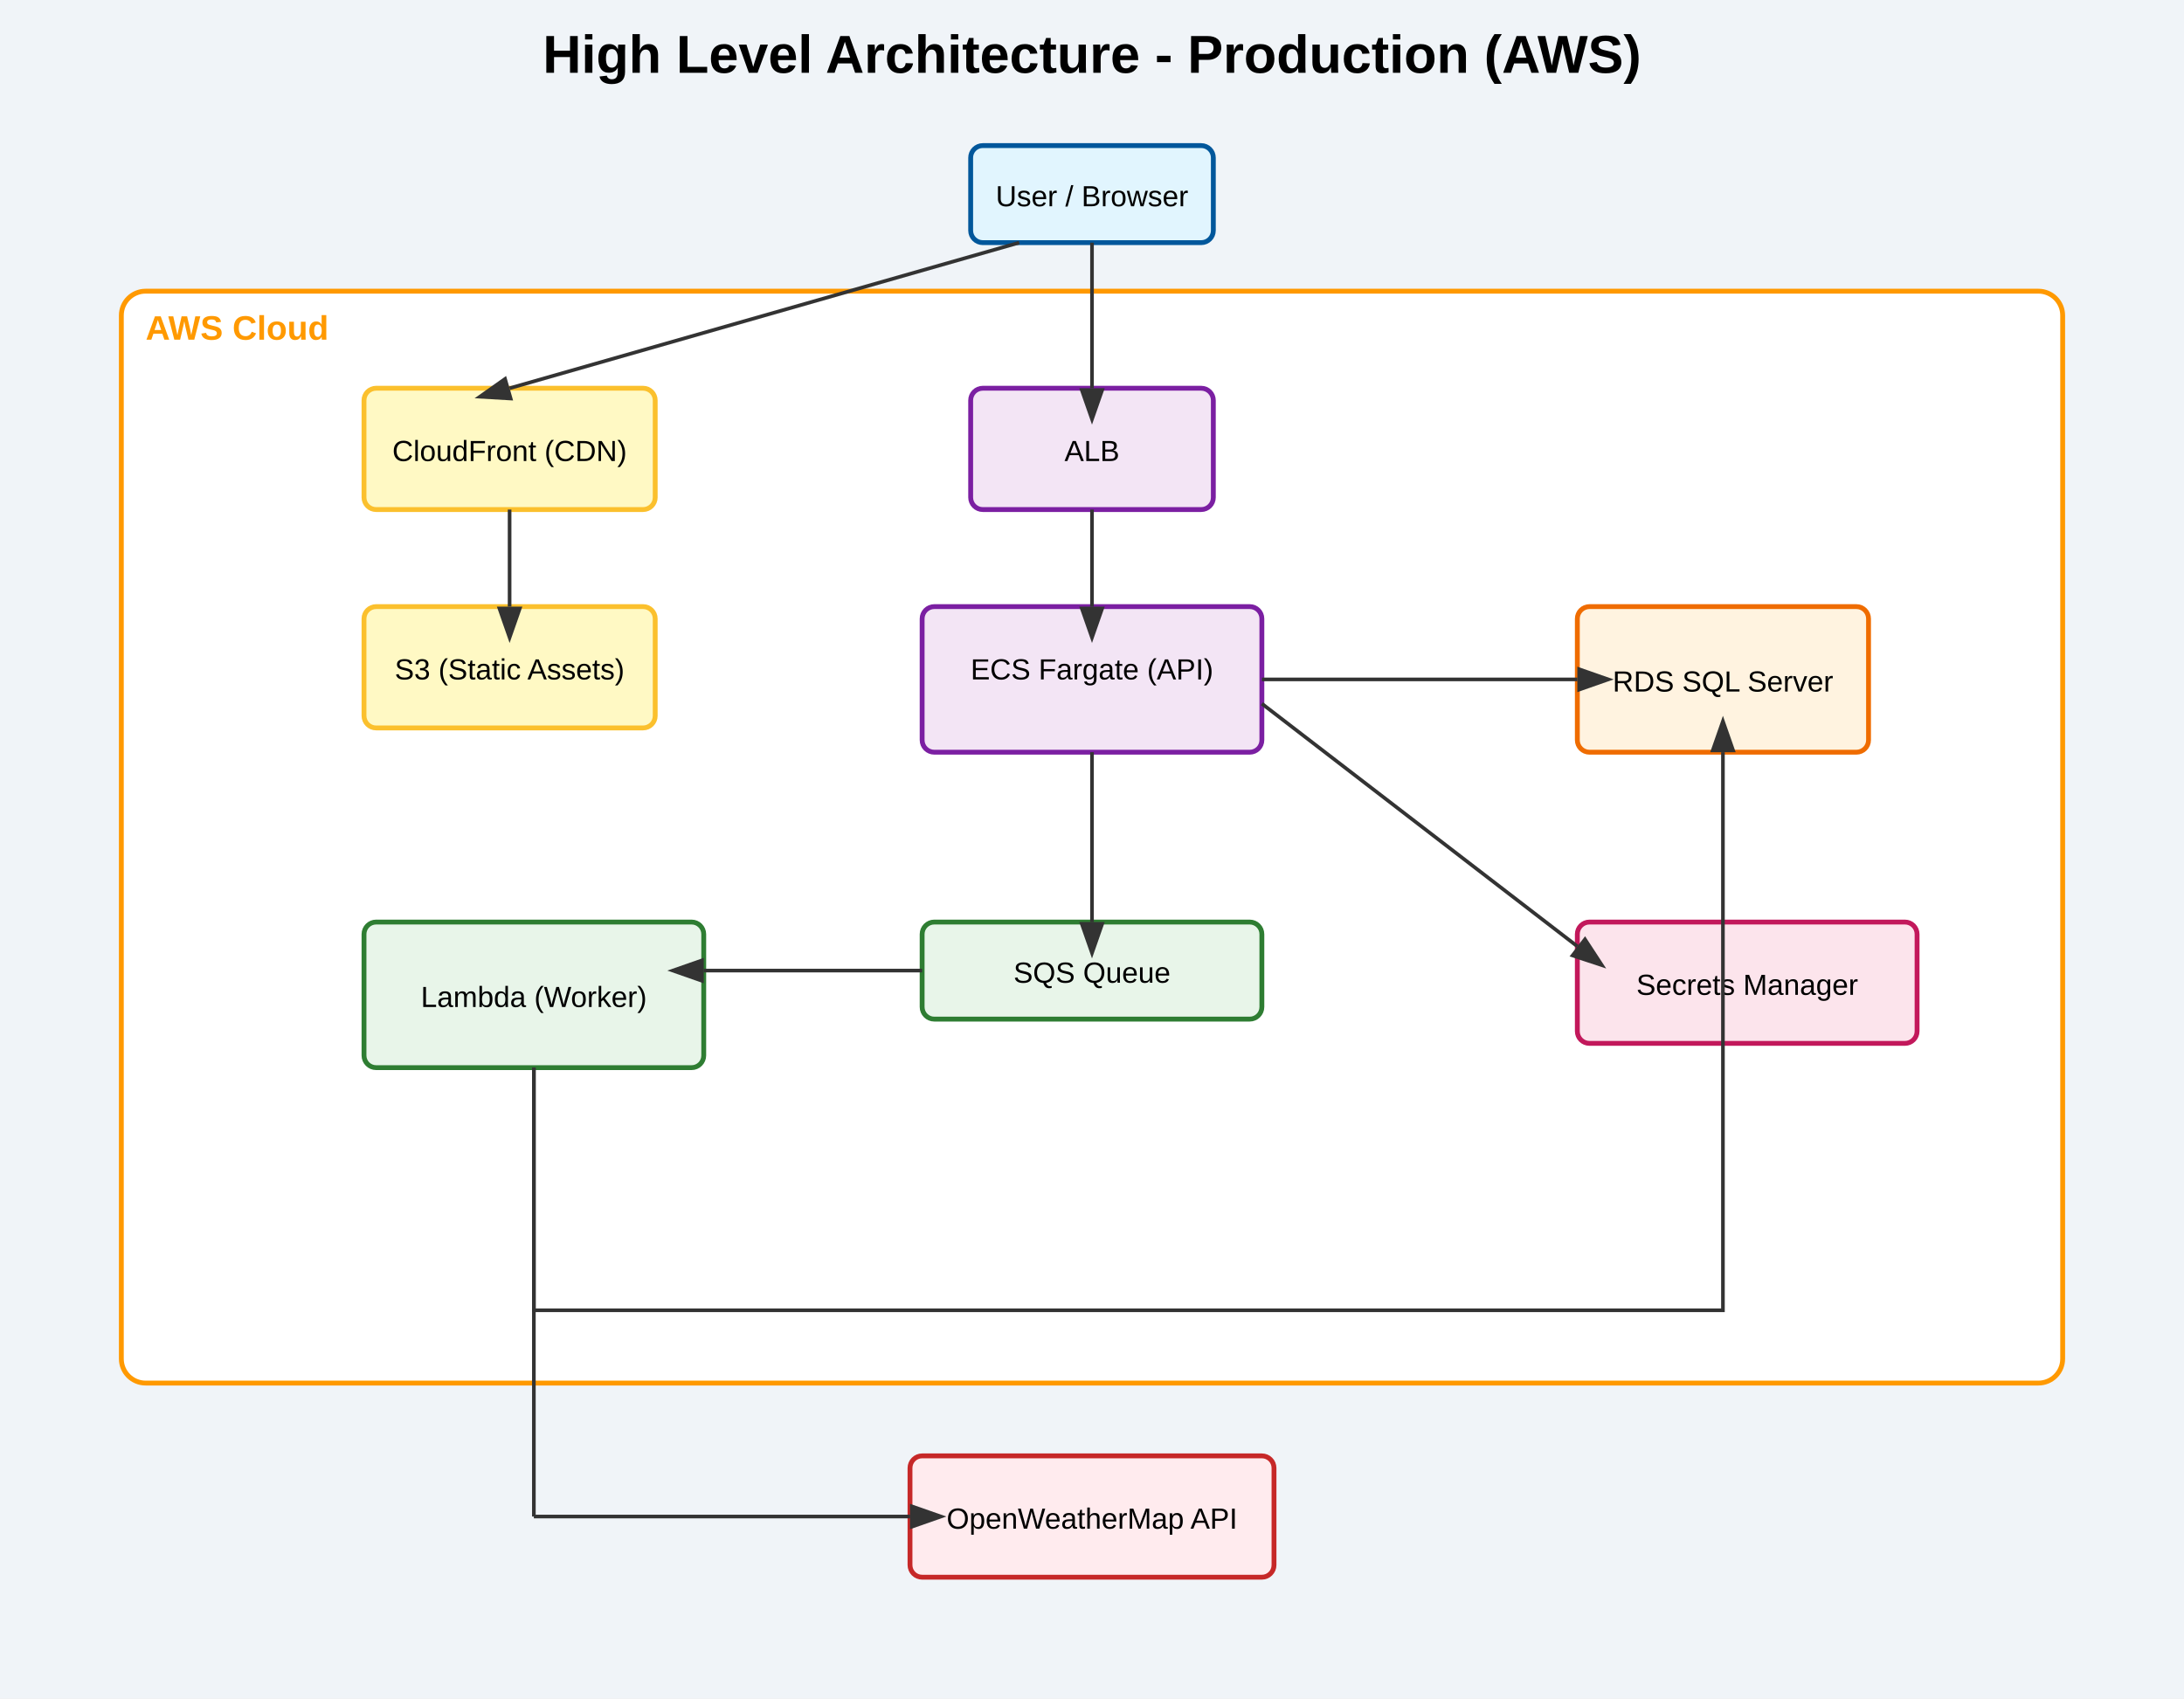
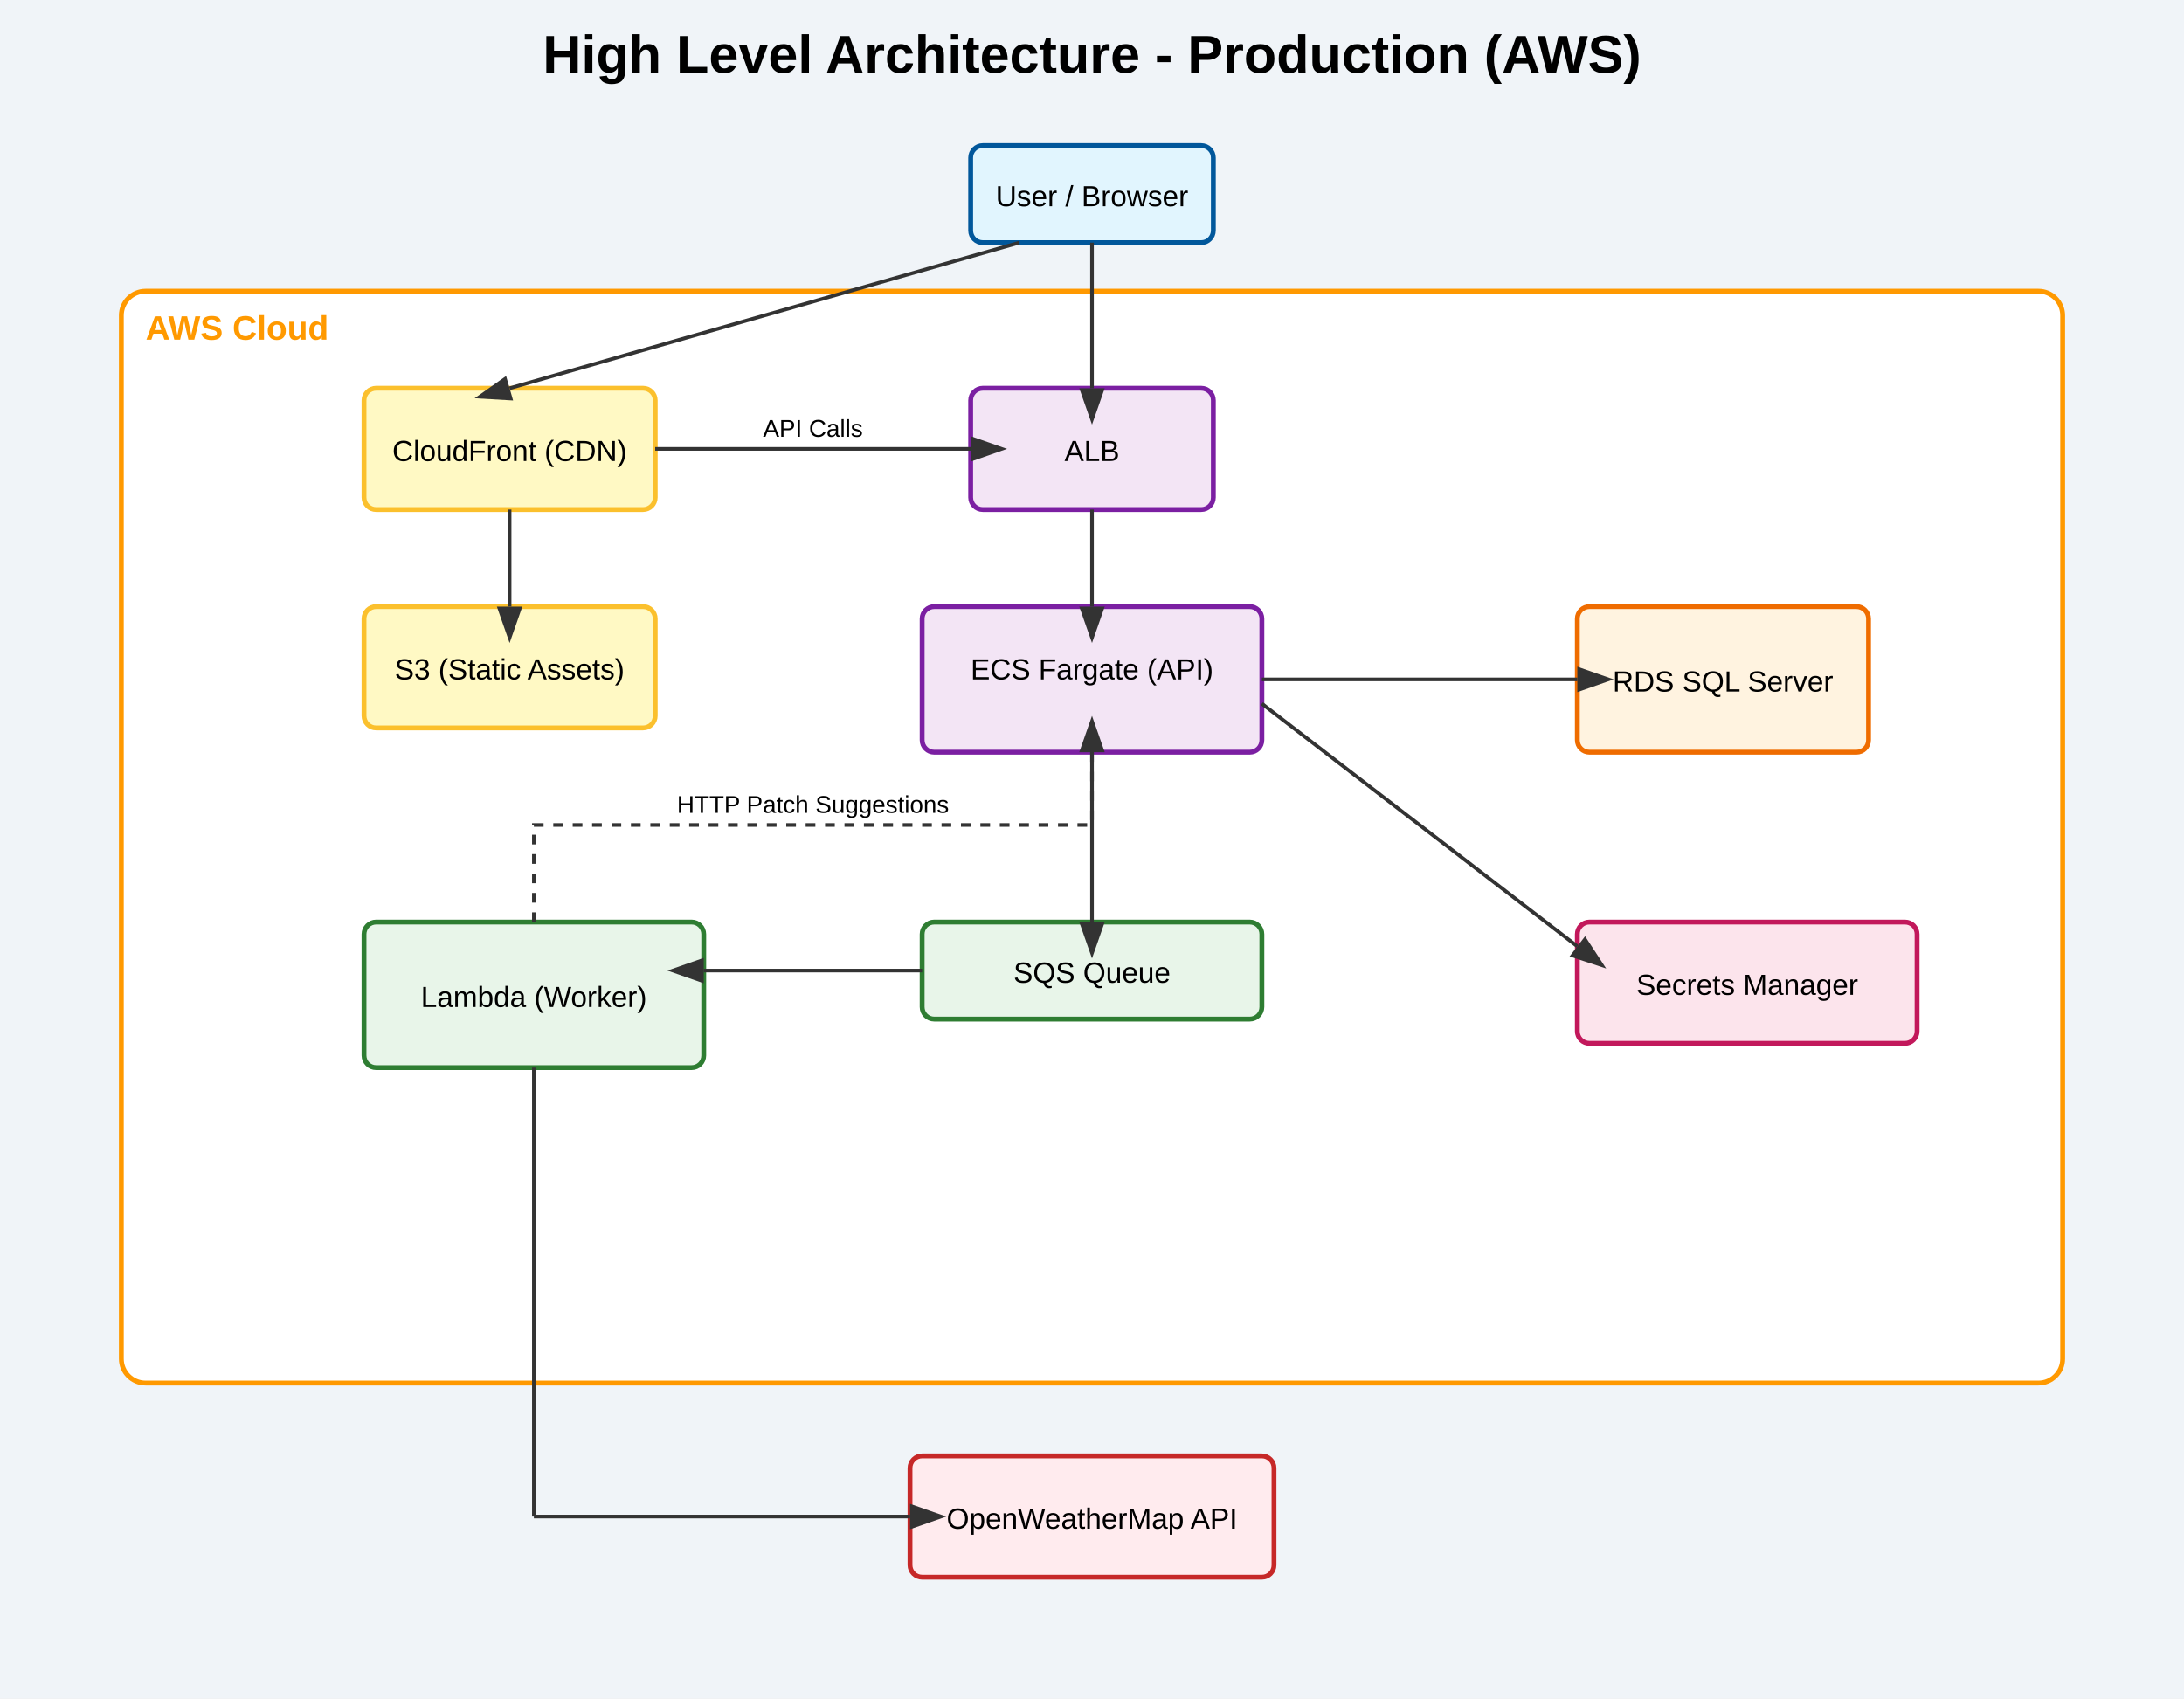
<svg xmlns="http://www.w3.org/2000/svg" width="900" height="700">
  <defs>
    <marker id="arrowhead" markerWidth="10" markerHeight="7" refX="0" refY="3.5" orient="auto">
      <polygon points="0 0, 10 3.5, 0 7" fill="#333" />
    </marker>
  </defs>
  <rect width="100%" height="100%" fill="#f0f4f8" />
  <text x="450" y="30" font-family="Arial" font-size="22" font-weight="bold" text-anchor="middle">High Level Architecture - Production (AWS)</text>
  <rect x="400" y="60" width="100" height="40" rx="5" fill="#e1f5fe" stroke="#01579b" stroke-width="2" />
  <text x="450" y="85" font-family="Arial" font-size="12" text-anchor="middle">User / Browser</text>
  <rect x="50" y="120" width="800" height="450" rx="10" fill="white" stroke="#ff9900" stroke-width="2" />
  <text x="60" y="140" font-family="Arial" font-size="14" font-weight="bold" fill="#ff9900">AWS Cloud</text>
  <rect x="150" y="160" width="120" height="50" rx="5" fill="#fff9c4" stroke="#fbc02d" stroke-width="2" />
  <text x="210" y="190" font-family="Arial" font-size="12" text-anchor="middle">CloudFront (CDN)</text>
  <rect x="150" y="250" width="120" height="50" rx="5" fill="#fff9c4" stroke="#fbc02d" stroke-width="2" />
  <text x="210" y="280" font-family="Arial" font-size="12" text-anchor="middle">S3 (Static Assets)</text>
  <rect x="400" y="160" width="100" height="50" rx="5" fill="#f3e5f5" stroke="#7b1fa2" stroke-width="2" />
  <text x="450" y="190" font-family="Arial" font-size="12" text-anchor="middle">ALB</text>
  <rect x="380" y="250" width="140" height="60" rx="5" fill="#f3e5f5" stroke="#7b1fa2" stroke-width="2" />
  <text x="450" y="280" font-family="Arial" font-size="12" text-anchor="middle">ECS Fargate (API)</text>
  <rect x="650" y="250" width="120" height="60" rx="5" fill="#fff3e0" stroke="#ef6c00" stroke-width="2" />
  <text x="710" y="285" font-family="Arial" font-size="12" text-anchor="middle">RDS SQL Server</text>
  <rect x="380" y="380" width="140" height="40" rx="5" fill="#e8f5e9" stroke="#2e7d32" stroke-width="2" />
  <text x="450" y="405" font-family="Arial" font-size="12" text-anchor="middle">SQS Queue</text>
  <rect x="150" y="380" width="140" height="60" rx="5" fill="#e8f5e9" stroke="#2e7d32" stroke-width="2" />
  <text x="220" y="415" font-family="Arial" font-size="12" text-anchor="middle">Lambda (Worker)</text>
  <rect x="650" y="380" width="140" height="50" rx="5" fill="#fce4ec" stroke="#c2185b" stroke-width="2" />
  <text x="720" y="410" font-family="Arial" font-size="12" text-anchor="middle">Secrets Manager</text>
  <rect x="375" y="600" width="150" height="50" rx="5" fill="#ffebee" stroke="#c62828" stroke-width="2" />
  <text x="450" y="630" font-family="Arial" font-size="12" text-anchor="middle">OpenWeatherMap API</text>
  <line x1="420" y1="100" x2="210" y2="160" stroke="#333" stroke-width="1.5" marker-end="url(#arrowhead)" />
  <line x1="210" y1="210" x2="210" y2="250" stroke="#333" stroke-width="1.5" marker-end="url(#arrowhead)" />
+   <line x1="270" y1="185" x2="400" y2="185" stroke="#333" stroke-width="1.5" marker-end="url(#arrowhead)" />
+   <text x="335" y="180" font-family="Arial" font-size="10" text-anchor="middle">API Calls</text>
  <line x1="450" y1="100" x2="450" y2="160" stroke="#333" stroke-width="1.5" marker-end="url(#arrowhead)" />
  <line x1="450" y1="210" x2="450" y2="250" stroke="#333" stroke-width="1.5" marker-end="url(#arrowhead)" />
  <line x1="520" y1="280" x2="650" y2="280" stroke="#333" stroke-width="1.5" marker-end="url(#arrowhead)" />
  <line x1="450" y1="310" x2="450" y2="380" stroke="#333" stroke-width="1.5" marker-end="url(#arrowhead)" />
  <line x1="380" y1="400" x2="290" y2="400" stroke="#333" stroke-width="1.5" marker-end="url(#arrowhead)" />
-   <path d="M220 440 L220 540 L710 540 L710 310" stroke="#333" stroke-width="1.5" fill="none" marker-end="url(#arrowhead)" />
+   <path d="M220 380 L220 340 L450 340 L450 310" stroke="#333" stroke-width="1.5" fill="none" marker-end="url(#arrowhead)" stroke-dasharray="4" />
+   <text x="335" y="335" font-family="Arial" font-size="10" text-anchor="middle">HTTP Patch Suggestions</text>
  <line x1="220" y1="440" x2="220" y2="625" stroke="#333" stroke-width="1.5" fill="none" />
  <line x1="220" y1="625" x2="375" y2="625" stroke="#333" stroke-width="1.5" marker-end="url(#arrowhead)" />
  <line x1="520" y1="290" x2="650" y2="390" stroke="#333" stroke-width="1.5" marker-end="url(#arrowhead)" />
</svg>
